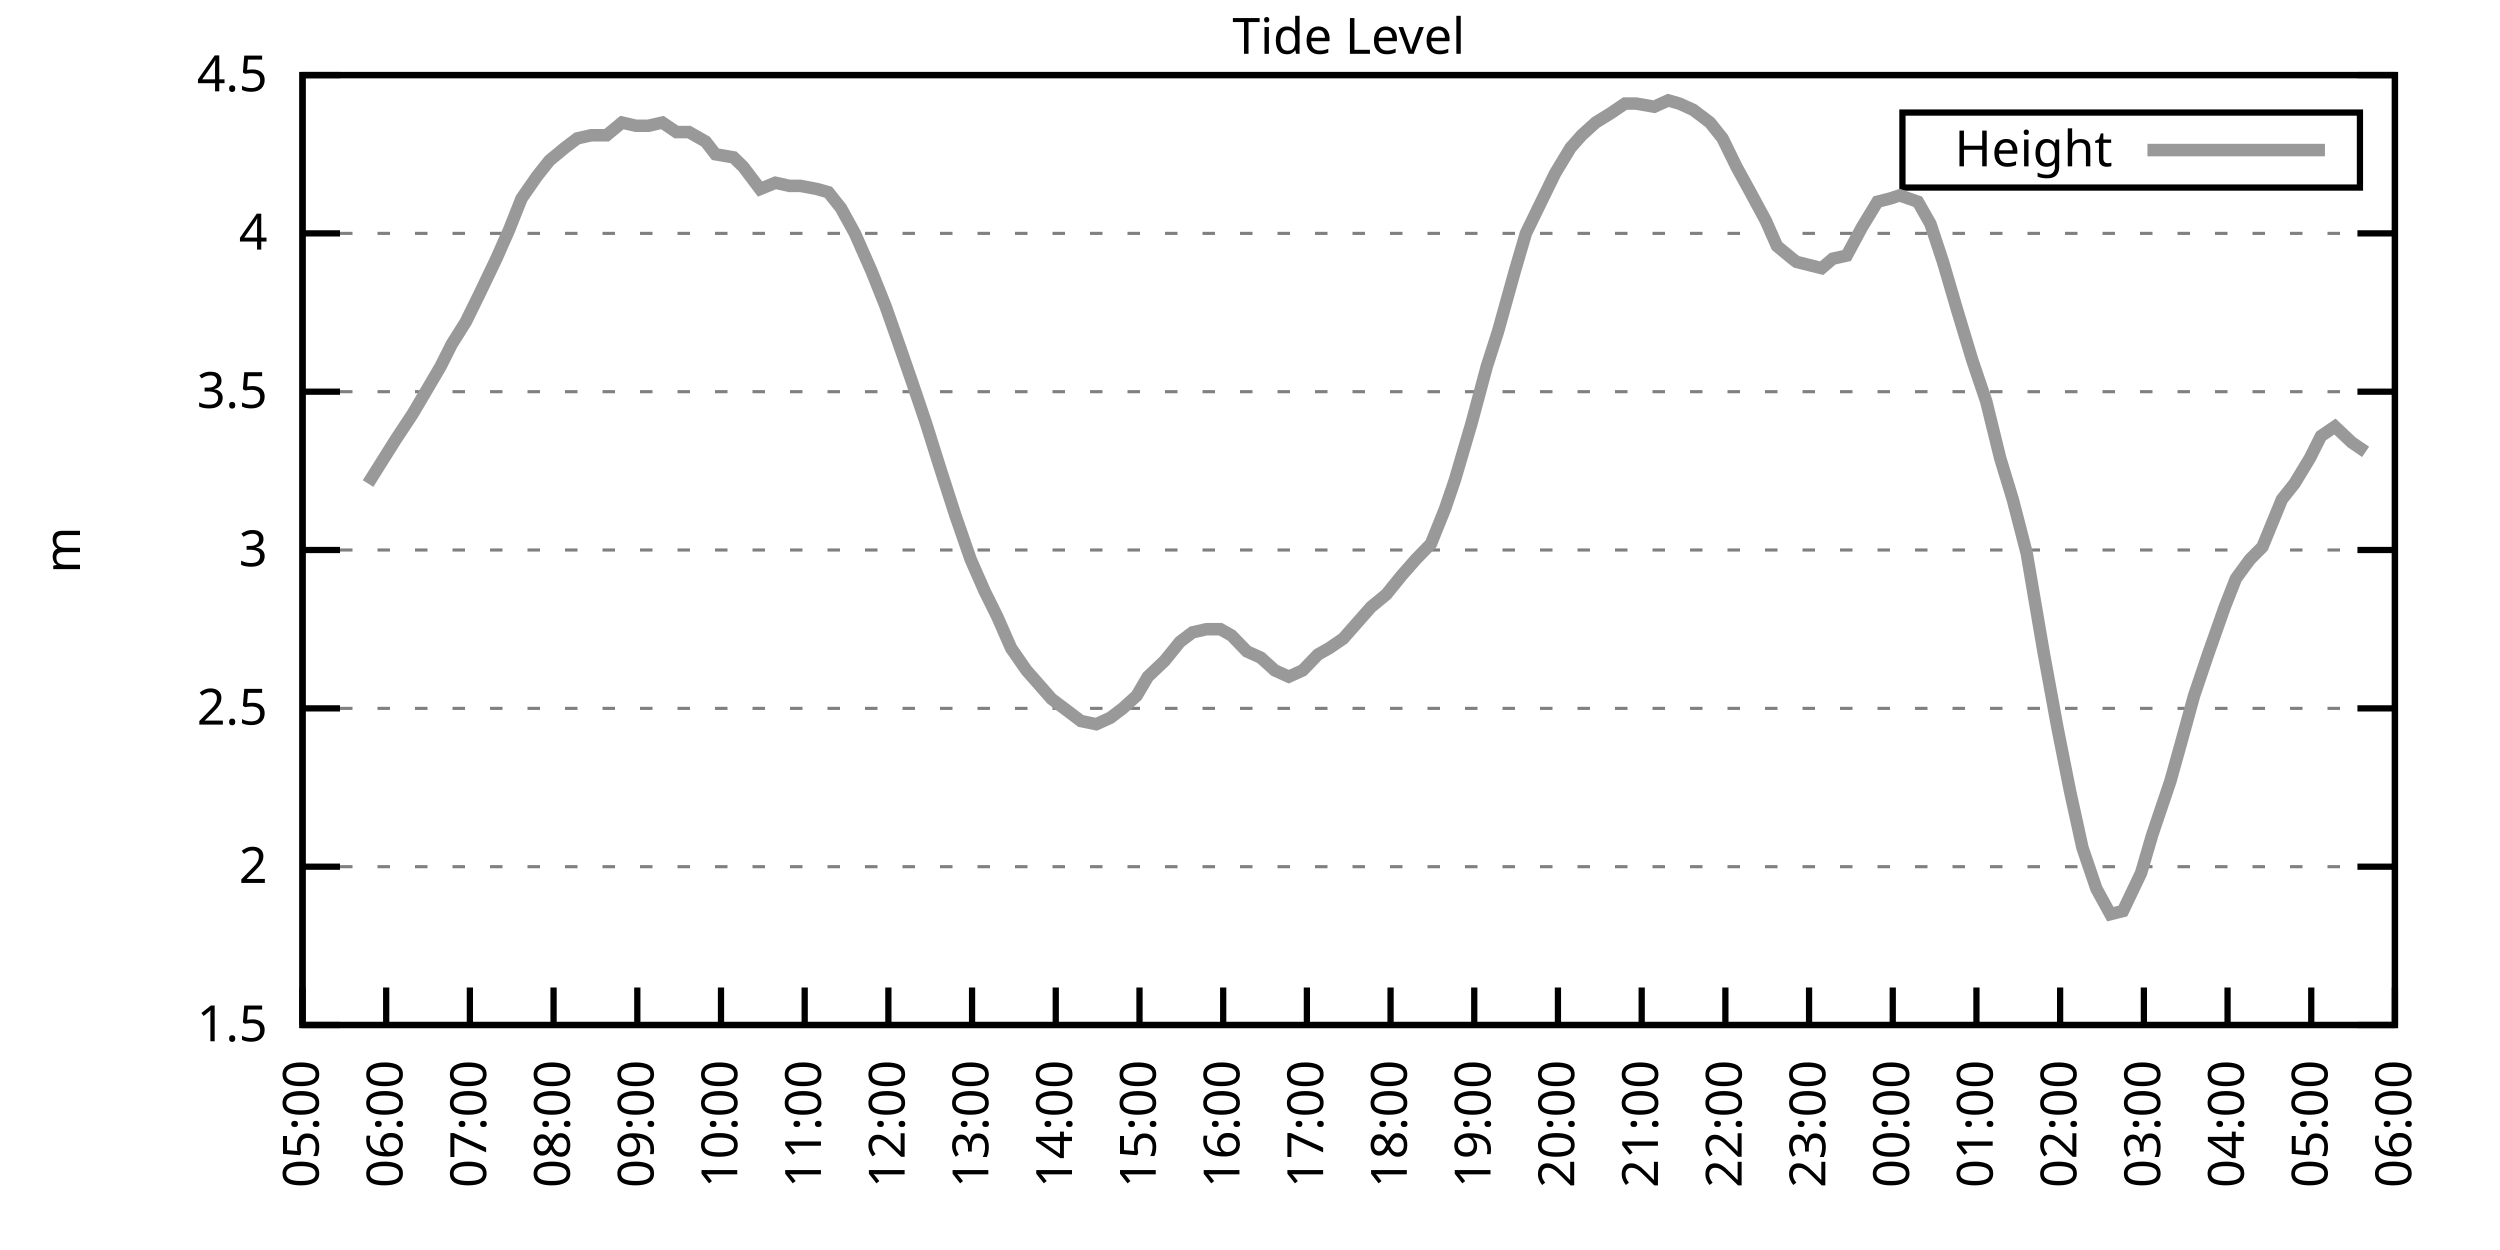
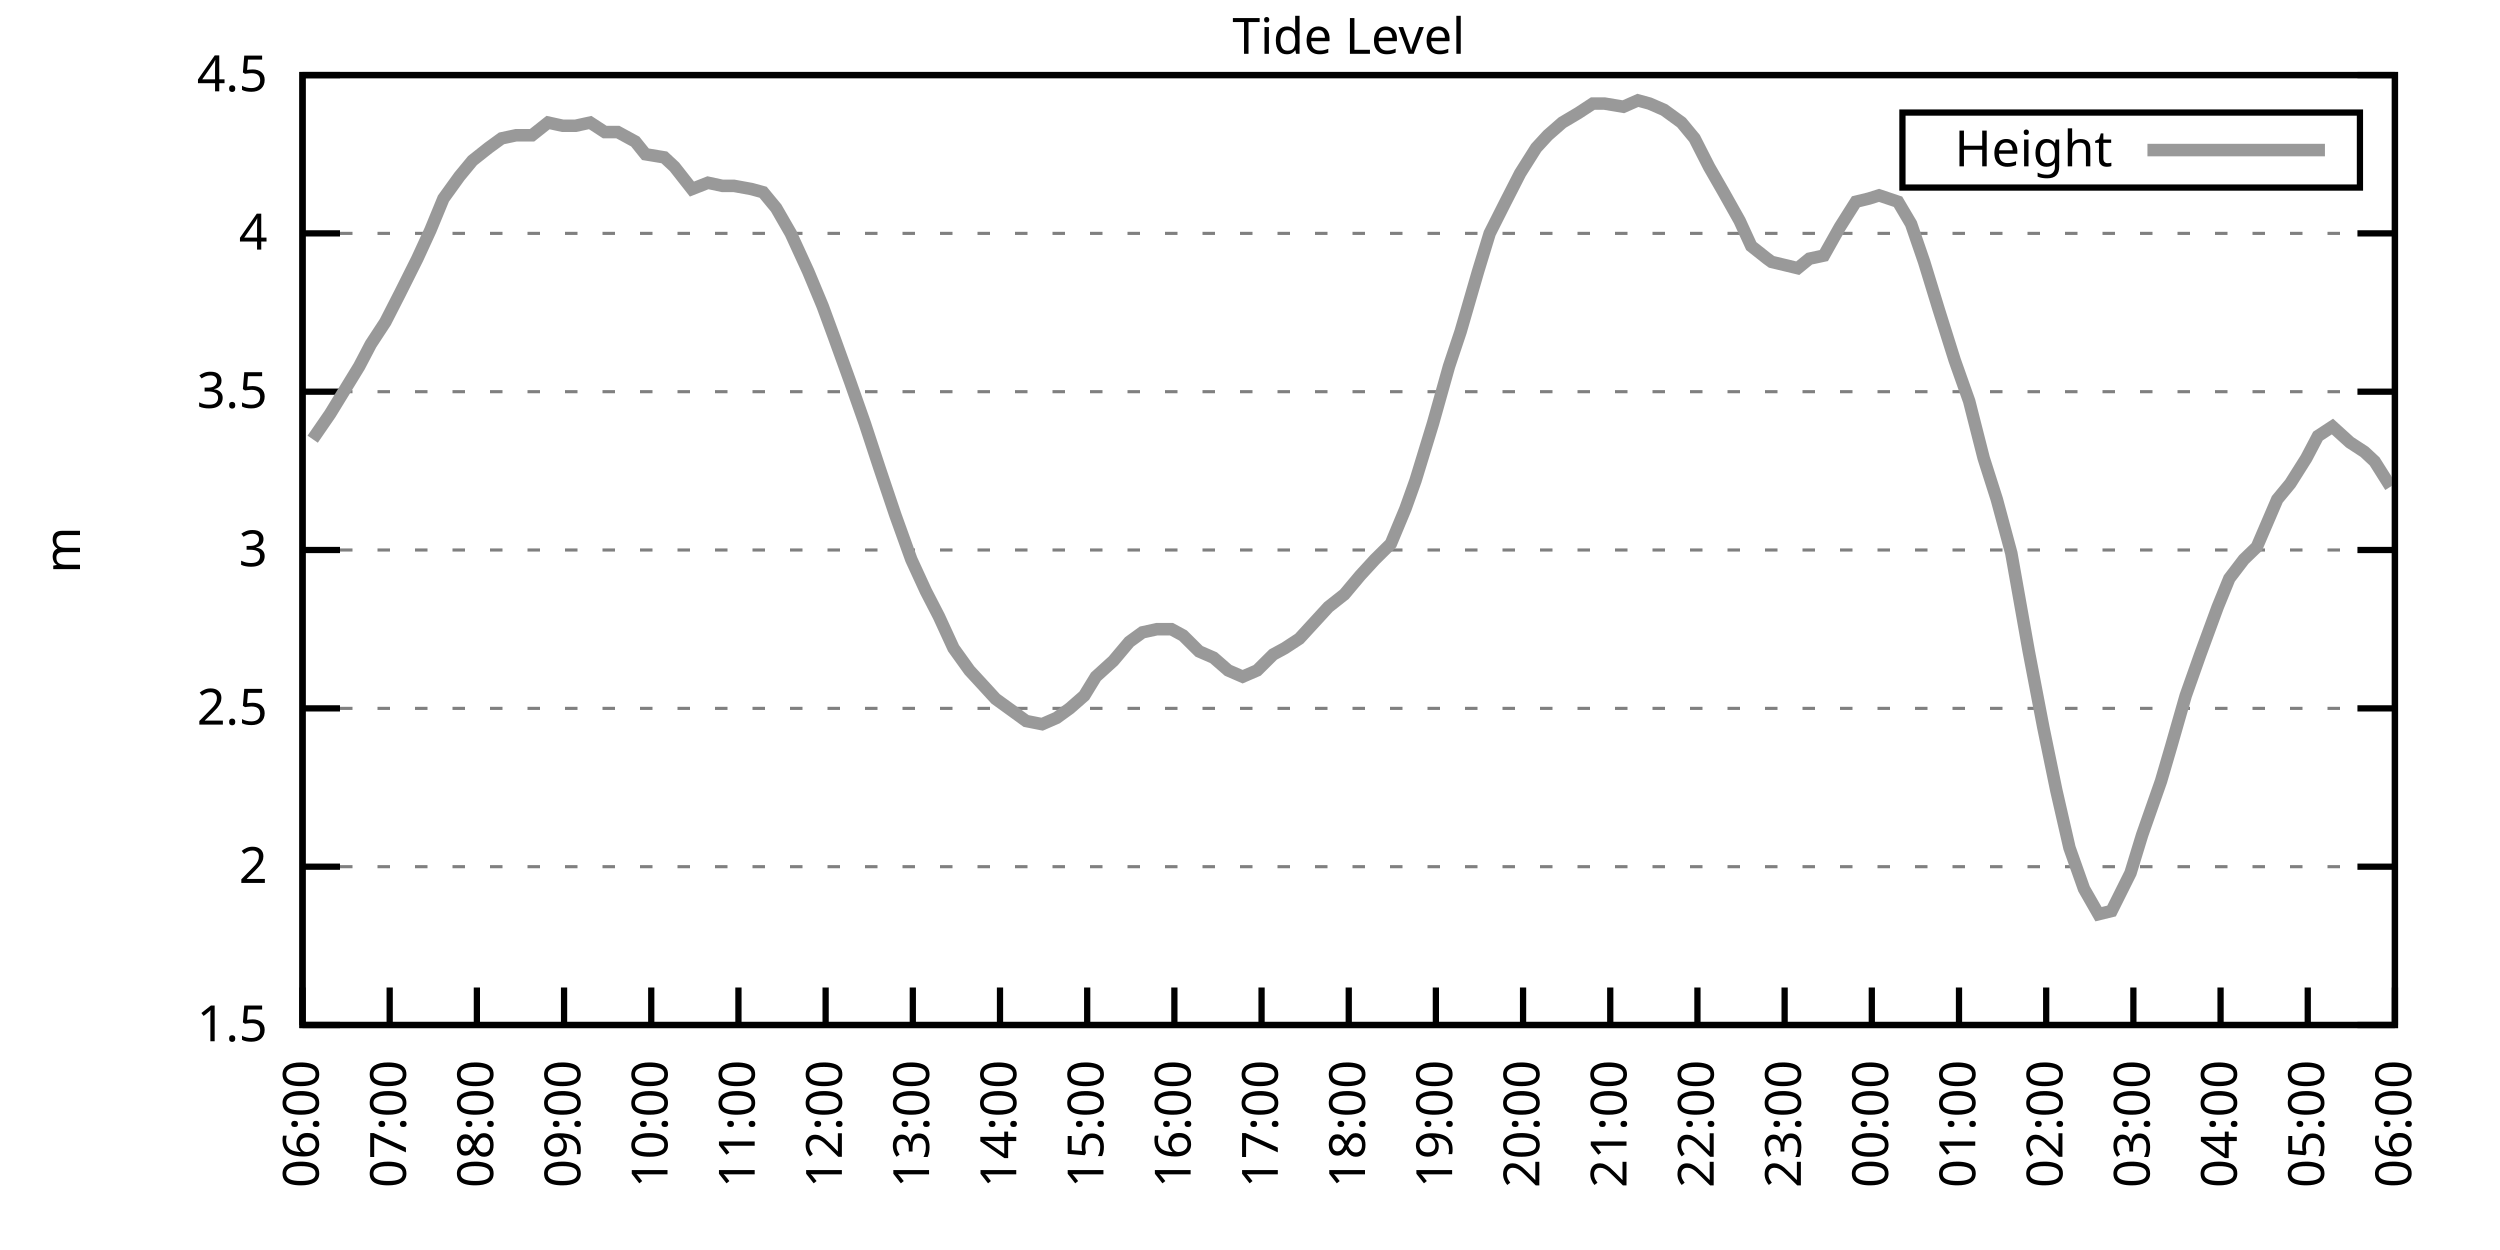
<svg xmlns="http://www.w3.org/2000/svg" xmlns:xlink="http://www.w3.org/1999/xlink" width="400" height="200" viewBox="0 0 400 200">
  <g id="gnuplot_canvas">
    <rect x="0" y="0" width="400" height="200" fill="none" />
    <defs>
      <circle id="gpDot" r="0.5" stroke-width="0.5" stroke="currentColor" />
      <path id="gpPt0" stroke-width="0.333" stroke="currentColor" d="M-1,0 h2 M0,-1 v2" />
      <path id="gpPt1" stroke-width="0.333" stroke="currentColor" d="M-1,-1 L1,1 M1,-1 L-1,1" />
      <path id="gpPt2" stroke-width="0.333" stroke="currentColor" d="M-1,0 L1,0 M0,-1 L0,1 M-1,-1 L1,1 M-1,1 L1,-1" />
      <rect id="gpPt3" stroke-width="0.333" stroke="currentColor" x="-1" y="-1" width="2" height="2" />
      <rect id="gpPt4" stroke-width="0.333" stroke="currentColor" fill="currentColor" x="-1" y="-1" width="2" height="2" />
      <circle id="gpPt5" stroke-width="0.333" stroke="currentColor" cx="0" cy="0" r="1" />
      <use xlink:href="#gpPt5" id="gpPt6" fill="currentColor" stroke="none" />
      <path id="gpPt7" stroke-width="0.333" stroke="currentColor" d="M0,-1.33 L-1.33,0.67 L1.33,0.67 z" />
      <use xlink:href="#gpPt7" id="gpPt8" fill="currentColor" stroke="none" />
      <use xlink:href="#gpPt7" id="gpPt9" stroke="currentColor" transform="rotate(180)" />
      <use xlink:href="#gpPt9" id="gpPt10" fill="currentColor" stroke="none" />
      <use xlink:href="#gpPt3" id="gpPt11" stroke="currentColor" transform="rotate(45)" />
      <use xlink:href="#gpPt11" id="gpPt12" fill="currentColor" stroke="none" />
      <path id="gpPt13" stroke-width="0.333" stroke="currentColor" d="M0,1.330 L1.265,0.411 L0.782,-1.067 L-0.782,-1.076 L-1.265,0.411 z" />
      <use xlink:href="#gpPt13" id="gpPt14" fill="currentColor" stroke="none" />
      <filter id="textbox" filterUnits="objectBoundingBox" x="0" y="0" height="1" width="1">
        <feFlood flood-color="white" flood-opacity="1" result="bgnd" />
        <feComposite in="SourceGraphic" in2="bgnd" operator="atop" />
      </filter>
      <filter id="greybox" filterUnits="objectBoundingBox" x="0" y="0" height="1" width="1">
        <feFlood flood-color="lightgrey" flood-opacity="1" result="grey" />
        <feComposite in="SourceGraphic" in2="grey" operator="atop" />
      </filter>
    </defs>
    <g fill="none" color="white" stroke="currentColor" stroke-width="1.00" stroke-linecap="butt" stroke-linejoin="miter">
</g>
    <g fill="none" color="black" stroke="currentColor" stroke-width="1.00" stroke-linecap="butt" stroke-linejoin="miter">
      <g stroke="none" shape-rendering="crispEdges">
        <polygon fill="rgb(255, 255, 255)" points="48.40,164.00 383.18,164.00 383.18,12.02 48.40,12.02 " />
      </g>
    </g>
    <g fill="none" color="black" stroke="currentColor" stroke-width="1.00" stroke-linecap="butt" stroke-linejoin="miter">
</g>
    <g fill="none" color="black" stroke="black" stroke-width="0.50" stroke-linecap="butt" stroke-linejoin="miter">
</g>
    <g fill="none" color="gray" stroke="currentColor" stroke-width="0.50" stroke-linecap="butt" stroke-linejoin="miter">
      <path stroke="gray" stroke-dasharray="2,4" class="gridline" d="M48.40,164.00 L383.19,164.00  " />
    </g>
    <g fill="none" color="gray" stroke="gray" stroke-width="1.00" stroke-linecap="butt" stroke-linejoin="miter">
</g>
    <g fill="none" color="black" stroke="currentColor" stroke-width="1.00" stroke-linecap="butt" stroke-linejoin="miter">
      <path stroke="black" d="M48.40,164.00 L54.40,164.00 M383.19,164.00 L377.19,164.00  " />
      <g transform="translate(42.80,166.60)" stroke="none" fill="black" font-family="Sans" font-size="8.00" text-anchor="end">
        <text>
          <tspan font-family="Sans"> 1.5</tspan>
        </text>
      </g>
    </g>
    <g fill="none" color="black" stroke="currentColor" stroke-width="1.00" stroke-linecap="butt" stroke-linejoin="miter">
</g>
    <g fill="none" color="black" stroke="black" stroke-width="0.50" stroke-linecap="butt" stroke-linejoin="miter">
</g>
    <g fill="none" color="gray" stroke="currentColor" stroke-width="0.50" stroke-linecap="butt" stroke-linejoin="miter">
      <path stroke="gray" stroke-dasharray="2,4" class="gridline" d="M48.40,138.67 L383.19,138.67  " />
    </g>
    <g fill="none" color="gray" stroke="gray" stroke-width="1.00" stroke-linecap="butt" stroke-linejoin="miter">
</g>
    <g fill="none" color="black" stroke="currentColor" stroke-width="1.00" stroke-linecap="butt" stroke-linejoin="miter">
      <path stroke="black" d="M48.40,138.67 L54.40,138.67 M383.19,138.67 L377.19,138.67  " />
      <g transform="translate(42.80,141.27)" stroke="none" fill="black" font-family="Sans" font-size="8.00" text-anchor="end">
        <text>
          <tspan font-family="Sans"> 2</tspan>
        </text>
      </g>
    </g>
    <g fill="none" color="black" stroke="currentColor" stroke-width="1.00" stroke-linecap="butt" stroke-linejoin="miter">
</g>
    <g fill="none" color="black" stroke="black" stroke-width="0.50" stroke-linecap="butt" stroke-linejoin="miter">
</g>
    <g fill="none" color="gray" stroke="currentColor" stroke-width="0.50" stroke-linecap="butt" stroke-linejoin="miter">
      <path stroke="gray" stroke-dasharray="2,4" class="gridline" d="M48.40,113.34 L383.19,113.34  " />
    </g>
    <g fill="none" color="gray" stroke="gray" stroke-width="1.00" stroke-linecap="butt" stroke-linejoin="miter">
</g>
    <g fill="none" color="black" stroke="currentColor" stroke-width="1.00" stroke-linecap="butt" stroke-linejoin="miter">
      <path stroke="black" d="M48.40,113.34 L54.40,113.34 M383.19,113.34 L377.19,113.34  " />
      <g transform="translate(42.80,115.94)" stroke="none" fill="black" font-family="Sans" font-size="8.00" text-anchor="end">
        <text>
          <tspan font-family="Sans"> 2.5</tspan>
        </text>
      </g>
    </g>
    <g fill="none" color="black" stroke="currentColor" stroke-width="1.00" stroke-linecap="butt" stroke-linejoin="miter">
</g>
    <g fill="none" color="black" stroke="black" stroke-width="0.50" stroke-linecap="butt" stroke-linejoin="miter">
</g>
    <g fill="none" color="gray" stroke="currentColor" stroke-width="0.50" stroke-linecap="butt" stroke-linejoin="miter">
      <path stroke="gray" stroke-dasharray="2,4" class="gridline" d="M48.40,88.00 L383.19,88.00  " />
    </g>
    <g fill="none" color="gray" stroke="gray" stroke-width="1.00" stroke-linecap="butt" stroke-linejoin="miter">
</g>
    <g fill="none" color="black" stroke="currentColor" stroke-width="1.00" stroke-linecap="butt" stroke-linejoin="miter">
      <path stroke="black" d="M48.40,88.00 L54.40,88.00 M383.19,88.00 L377.19,88.00  " />
      <g transform="translate(42.80,90.60)" stroke="none" fill="black" font-family="Sans" font-size="8.00" text-anchor="end">
        <text>
          <tspan font-family="Sans"> 3</tspan>
        </text>
      </g>
    </g>
    <g fill="none" color="black" stroke="currentColor" stroke-width="1.00" stroke-linecap="butt" stroke-linejoin="miter">
</g>
    <g fill="none" color="black" stroke="black" stroke-width="0.50" stroke-linecap="butt" stroke-linejoin="miter">
</g>
    <g fill="none" color="gray" stroke="currentColor" stroke-width="0.50" stroke-linecap="butt" stroke-linejoin="miter">
      <path stroke="gray" stroke-dasharray="2,4" class="gridline" d="M48.40,62.67 L383.19,62.67  " />
    </g>
    <g fill="none" color="gray" stroke="gray" stroke-width="1.00" stroke-linecap="butt" stroke-linejoin="miter">
</g>
    <g fill="none" color="black" stroke="currentColor" stroke-width="1.00" stroke-linecap="butt" stroke-linejoin="miter">
      <path stroke="black" d="M48.40,62.67 L54.40,62.67 M383.19,62.67 L377.19,62.67  " />
      <g transform="translate(42.80,65.27)" stroke="none" fill="black" font-family="Sans" font-size="8.00" text-anchor="end">
        <text>
          <tspan font-family="Sans"> 3.5</tspan>
        </text>
      </g>
    </g>
    <g fill="none" color="black" stroke="currentColor" stroke-width="1.00" stroke-linecap="butt" stroke-linejoin="miter">
</g>
    <g fill="none" color="black" stroke="black" stroke-width="0.50" stroke-linecap="butt" stroke-linejoin="miter">
</g>
    <g fill="none" color="gray" stroke="currentColor" stroke-width="0.50" stroke-linecap="butt" stroke-linejoin="miter">
      <path stroke="gray" stroke-dasharray="2,4" class="gridline" d="M48.40,37.34 L383.19,37.34  " />
    </g>
    <g fill="none" color="gray" stroke="gray" stroke-width="1.00" stroke-linecap="butt" stroke-linejoin="miter">
</g>
    <g fill="none" color="black" stroke="currentColor" stroke-width="1.00" stroke-linecap="butt" stroke-linejoin="miter">
      <path stroke="black" d="M48.40,37.34 L54.40,37.34 M383.19,37.34 L377.19,37.34  " />
      <g transform="translate(42.80,39.94)" stroke="none" fill="black" font-family="Sans" font-size="8.00" text-anchor="end">
        <text>
          <tspan font-family="Sans"> 4</tspan>
        </text>
      </g>
    </g>
    <g fill="none" color="black" stroke="currentColor" stroke-width="1.00" stroke-linecap="butt" stroke-linejoin="miter">
</g>
    <g fill="none" color="black" stroke="black" stroke-width="0.50" stroke-linecap="butt" stroke-linejoin="miter">
</g>
    <g fill="none" color="gray" stroke="currentColor" stroke-width="0.50" stroke-linecap="butt" stroke-linejoin="miter">
      <path stroke="gray" stroke-dasharray="2,4" class="gridline" d="M48.40,12.01 L383.19,12.01  " />
    </g>
    <g fill="none" color="gray" stroke="gray" stroke-width="1.00" stroke-linecap="butt" stroke-linejoin="miter">
</g>
    <g fill="none" color="black" stroke="currentColor" stroke-width="1.00" stroke-linecap="butt" stroke-linejoin="miter">
      <path stroke="black" d="M48.40,12.01 L54.40,12.01 M383.19,12.01 L377.19,12.01  " />
      <g transform="translate(42.80,14.61)" stroke="none" fill="black" font-family="Sans" font-size="8.00" text-anchor="end">
        <text>
          <tspan font-family="Sans"> 4.5</tspan>
        </text>
      </g>
    </g>
    <g fill="none" color="black" stroke="currentColor" stroke-width="1.00" stroke-linecap="butt" stroke-linejoin="miter">
      <path stroke="black" d="M48.40,164.00 L48.40,158.00  " />
      <g transform="translate(51.00,169.60) rotate(270.00)" stroke="none" fill="black" font-family="Sans" font-size="8.00" text-anchor="end">
        <text>
-           <tspan font-family="Sans">05:00</tspan>
-         </text>
-       </g>
-     </g>
-     <g fill="none" color="black" stroke="currentColor" stroke-width="1.00" stroke-linecap="butt" stroke-linejoin="miter">
-       <path stroke="black" d="M61.79,164.00 L61.79,158.00  " />
-       <g transform="translate(64.39,169.60) rotate(270.00)" stroke="none" fill="black" font-family="Sans" font-size="8.00" text-anchor="end">
-         <text>
          <tspan font-family="Sans">06:00</tspan>
        </text>
      </g>
    </g>
    <g fill="none" color="black" stroke="currentColor" stroke-width="1.00" stroke-linecap="butt" stroke-linejoin="miter">
-       <path stroke="black" d="M75.18,164.00 L75.18,158.00  " />
-       <g transform="translate(77.78,169.60) rotate(270.00)" stroke="none" fill="black" font-family="Sans" font-size="8.00" text-anchor="end">
+       <path stroke="black" d="M62.35,164.00 L62.35,158.00  " />
+       <g transform="translate(64.95,169.60) rotate(270.00)" stroke="none" fill="black" font-family="Sans" font-size="8.00" text-anchor="end">
        <text>
          <tspan font-family="Sans">07:00</tspan>
        </text>
      </g>
    </g>
    <g fill="none" color="black" stroke="currentColor" stroke-width="1.00" stroke-linecap="butt" stroke-linejoin="miter">
-       <path stroke="black" d="M88.57,164.00 L88.57,158.00  " />
-       <g transform="translate(91.17,169.60) rotate(270.00)" stroke="none" fill="black" font-family="Sans" font-size="8.00" text-anchor="end">
+       <path stroke="black" d="M76.30,164.00 L76.30,158.00  " />
+       <g transform="translate(78.90,169.60) rotate(270.00)" stroke="none" fill="black" font-family="Sans" font-size="8.00" text-anchor="end">
        <text>
          <tspan font-family="Sans">08:00</tspan>
        </text>
      </g>
    </g>
    <g fill="none" color="black" stroke="currentColor" stroke-width="1.00" stroke-linecap="butt" stroke-linejoin="miter">
-       <path stroke="black" d="M101.97,164.00 L101.97,158.00  " />
-       <g transform="translate(104.57,169.60) rotate(270.00)" stroke="none" fill="black" font-family="Sans" font-size="8.00" text-anchor="end">
+       <path stroke="black" d="M90.25,164.00 L90.25,158.00  " />
+       <g transform="translate(92.85,169.60) rotate(270.00)" stroke="none" fill="black" font-family="Sans" font-size="8.00" text-anchor="end">
        <text>
          <tspan font-family="Sans">09:00</tspan>
        </text>
      </g>
    </g>
    <g fill="none" color="black" stroke="currentColor" stroke-width="1.00" stroke-linecap="butt" stroke-linejoin="miter">
-       <path stroke="black" d="M115.36,164.00 L115.36,158.00  " />
-       <g transform="translate(117.96,169.60) rotate(270.00)" stroke="none" fill="black" font-family="Sans" font-size="8.00" text-anchor="end">
+       <path stroke="black" d="M104.20,164.00 L104.20,158.00  " />
+       <g transform="translate(106.80,169.60) rotate(270.00)" stroke="none" fill="black" font-family="Sans" font-size="8.00" text-anchor="end">
        <text>
          <tspan font-family="Sans">10:00</tspan>
        </text>
      </g>
    </g>
    <g fill="none" color="black" stroke="currentColor" stroke-width="1.00" stroke-linecap="butt" stroke-linejoin="miter">
-       <path stroke="black" d="M128.75,164.00 L128.75,158.00  " />
-       <g transform="translate(131.35,169.60) rotate(270.00)" stroke="none" fill="black" font-family="Sans" font-size="8.00" text-anchor="end">
+       <path stroke="black" d="M118.15,164.00 L118.15,158.00  " />
+       <g transform="translate(120.75,169.60) rotate(270.00)" stroke="none" fill="black" font-family="Sans" font-size="8.00" text-anchor="end">
        <text>
          <tspan font-family="Sans">11:00</tspan>
        </text>
      </g>
    </g>
    <g fill="none" color="black" stroke="currentColor" stroke-width="1.00" stroke-linecap="butt" stroke-linejoin="miter">
-       <path stroke="black" d="M142.14,164.00 L142.14,158.00  " />
-       <g transform="translate(144.74,169.60) rotate(270.00)" stroke="none" fill="black" font-family="Sans" font-size="8.00" text-anchor="end">
+       <path stroke="black" d="M132.10,164.00 L132.10,158.00  " />
+       <g transform="translate(134.70,169.60) rotate(270.00)" stroke="none" fill="black" font-family="Sans" font-size="8.00" text-anchor="end">
        <text>
          <tspan font-family="Sans">12:00</tspan>
        </text>
      </g>
    </g>
    <g fill="none" color="black" stroke="currentColor" stroke-width="1.00" stroke-linecap="butt" stroke-linejoin="miter">
-       <path stroke="black" d="M155.53,164.00 L155.53,158.00  " />
-       <g transform="translate(158.13,169.60) rotate(270.00)" stroke="none" fill="black" font-family="Sans" font-size="8.00" text-anchor="end">
+       <path stroke="black" d="M146.05,164.00 L146.05,158.00  " />
+       <g transform="translate(148.65,169.60) rotate(270.00)" stroke="none" fill="black" font-family="Sans" font-size="8.00" text-anchor="end">
        <text>
          <tspan font-family="Sans">13:00</tspan>
        </text>
      </g>
    </g>
    <g fill="none" color="black" stroke="currentColor" stroke-width="1.00" stroke-linecap="butt" stroke-linejoin="miter">
-       <path stroke="black" d="M168.92,164.00 L168.92,158.00  " />
-       <g transform="translate(171.52,169.60) rotate(270.00)" stroke="none" fill="black" font-family="Sans" font-size="8.00" text-anchor="end">
+       <path stroke="black" d="M160.00,164.00 L160.00,158.00  " />
+       <g transform="translate(162.60,169.60) rotate(270.00)" stroke="none" fill="black" font-family="Sans" font-size="8.00" text-anchor="end">
        <text>
          <tspan font-family="Sans">14:00</tspan>
        </text>
      </g>
    </g>
    <g fill="none" color="black" stroke="currentColor" stroke-width="1.00" stroke-linecap="butt" stroke-linejoin="miter">
-       <path stroke="black" d="M182.32,164.00 L182.32,158.00  " />
-       <g transform="translate(184.92,169.60) rotate(270.00)" stroke="none" fill="black" font-family="Sans" font-size="8.00" text-anchor="end">
+       <path stroke="black" d="M173.95,164.00 L173.95,158.00  " />
+       <g transform="translate(176.55,169.60) rotate(270.00)" stroke="none" fill="black" font-family="Sans" font-size="8.00" text-anchor="end">
        <text>
          <tspan font-family="Sans">15:00</tspan>
        </text>
      </g>
    </g>
    <g fill="none" color="black" stroke="currentColor" stroke-width="1.00" stroke-linecap="butt" stroke-linejoin="miter">
-       <path stroke="black" d="M195.71,164.00 L195.71,158.00  " />
-       <g transform="translate(198.31,169.60) rotate(270.00)" stroke="none" fill="black" font-family="Sans" font-size="8.00" text-anchor="end">
+       <path stroke="black" d="M187.90,164.00 L187.90,158.00  " />
+       <g transform="translate(190.50,169.60) rotate(270.00)" stroke="none" fill="black" font-family="Sans" font-size="8.00" text-anchor="end">
        <text>
          <tspan font-family="Sans">16:00</tspan>
        </text>
      </g>
    </g>
    <g fill="none" color="black" stroke="currentColor" stroke-width="1.00" stroke-linecap="butt" stroke-linejoin="miter">
-       <path stroke="black" d="M209.10,164.00 L209.10,158.00  " />
-       <g transform="translate(211.70,169.60) rotate(270.00)" stroke="none" fill="black" font-family="Sans" font-size="8.00" text-anchor="end">
+       <path stroke="black" d="M201.85,164.00 L201.85,158.00  " />
+       <g transform="translate(204.45,169.60) rotate(270.00)" stroke="none" fill="black" font-family="Sans" font-size="8.00" text-anchor="end">
        <text>
          <tspan font-family="Sans">17:00</tspan>
        </text>
      </g>
    </g>
    <g fill="none" color="black" stroke="currentColor" stroke-width="1.00" stroke-linecap="butt" stroke-linejoin="miter">
-       <path stroke="black" d="M222.49,164.00 L222.49,158.00  " />
-       <g transform="translate(225.09,169.60) rotate(270.00)" stroke="none" fill="black" font-family="Sans" font-size="8.00" text-anchor="end">
+       <path stroke="black" d="M215.80,164.00 L215.80,158.00  " />
+       <g transform="translate(218.40,169.60) rotate(270.00)" stroke="none" fill="black" font-family="Sans" font-size="8.00" text-anchor="end">
        <text>
          <tspan font-family="Sans">18:00</tspan>
        </text>
      </g>
    </g>
    <g fill="none" color="black" stroke="currentColor" stroke-width="1.00" stroke-linecap="butt" stroke-linejoin="miter">
-       <path stroke="black" d="M235.88,164.00 L235.88,158.00  " />
-       <g transform="translate(238.48,169.60) rotate(270.00)" stroke="none" fill="black" font-family="Sans" font-size="8.00" text-anchor="end">
+       <path stroke="black" d="M229.74,164.00 L229.74,158.00  " />
+       <g transform="translate(232.34,169.60) rotate(270.00)" stroke="none" fill="black" font-family="Sans" font-size="8.00" text-anchor="end">
        <text>
          <tspan font-family="Sans">19:00</tspan>
        </text>
      </g>
    </g>
    <g fill="none" color="black" stroke="currentColor" stroke-width="1.00" stroke-linecap="butt" stroke-linejoin="miter">
-       <path stroke="black" d="M249.27,164.00 L249.27,158.00  " />
-       <g transform="translate(251.87,169.60) rotate(270.00)" stroke="none" fill="black" font-family="Sans" font-size="8.00" text-anchor="end">
+       <path stroke="black" d="M243.69,164.00 L243.69,158.00  " />
+       <g transform="translate(246.29,169.60) rotate(270.00)" stroke="none" fill="black" font-family="Sans" font-size="8.00" text-anchor="end">
        <text>
          <tspan font-family="Sans">20:00</tspan>
        </text>
      </g>
    </g>
    <g fill="none" color="black" stroke="currentColor" stroke-width="1.00" stroke-linecap="butt" stroke-linejoin="miter">
-       <path stroke="black" d="M262.67,164.00 L262.67,158.00  " />
-       <g transform="translate(265.27,169.60) rotate(270.00)" stroke="none" fill="black" font-family="Sans" font-size="8.00" text-anchor="end">
+       <path stroke="black" d="M257.64,164.00 L257.64,158.00  " />
+       <g transform="translate(260.24,169.60) rotate(270.00)" stroke="none" fill="black" font-family="Sans" font-size="8.00" text-anchor="end">
        <text>
          <tspan font-family="Sans">21:00</tspan>
        </text>
      </g>
    </g>
    <g fill="none" color="black" stroke="currentColor" stroke-width="1.00" stroke-linecap="butt" stroke-linejoin="miter">
-       <path stroke="black" d="M276.06,164.00 L276.06,158.00  " />
-       <g transform="translate(278.66,169.60) rotate(270.00)" stroke="none" fill="black" font-family="Sans" font-size="8.00" text-anchor="end">
+       <path stroke="black" d="M271.59,164.00 L271.59,158.00  " />
+       <g transform="translate(274.19,169.60) rotate(270.00)" stroke="none" fill="black" font-family="Sans" font-size="8.00" text-anchor="end">
        <text>
          <tspan font-family="Sans">22:00</tspan>
        </text>
      </g>
    </g>
    <g fill="none" color="black" stroke="currentColor" stroke-width="1.00" stroke-linecap="butt" stroke-linejoin="miter">
-       <path stroke="black" d="M289.45,164.00 L289.45,158.00  " />
-       <g transform="translate(292.05,169.60) rotate(270.00)" stroke="none" fill="black" font-family="Sans" font-size="8.00" text-anchor="end">
+       <path stroke="black" d="M285.54,164.00 L285.54,158.00  " />
+       <g transform="translate(288.14,169.60) rotate(270.00)" stroke="none" fill="black" font-family="Sans" font-size="8.00" text-anchor="end">
        <text>
          <tspan font-family="Sans">23:00</tspan>
        </text>
      </g>
    </g>
    <g fill="none" color="black" stroke="currentColor" stroke-width="1.00" stroke-linecap="butt" stroke-linejoin="miter">
-       <path stroke="black" d="M302.84,164.00 L302.84,158.00  " />
-       <g transform="translate(305.44,169.60) rotate(270.00)" stroke="none" fill="black" font-family="Sans" font-size="8.00" text-anchor="end">
+       <path stroke="black" d="M299.49,164.00 L299.49,158.00  " />
+       <g transform="translate(302.09,169.60) rotate(270.00)" stroke="none" fill="black" font-family="Sans" font-size="8.00" text-anchor="end">
        <text>
          <tspan font-family="Sans">00:00</tspan>
        </text>
      </g>
    </g>
    <g fill="none" color="black" stroke="currentColor" stroke-width="1.00" stroke-linecap="butt" stroke-linejoin="miter">
-       <path stroke="black" d="M316.23,164.00 L316.23,158.00  " />
-       <g transform="translate(318.83,169.60) rotate(270.00)" stroke="none" fill="black" font-family="Sans" font-size="8.00" text-anchor="end">
+       <path stroke="black" d="M313.44,164.00 L313.44,158.00  " />
+       <g transform="translate(316.04,169.60) rotate(270.00)" stroke="none" fill="black" font-family="Sans" font-size="8.00" text-anchor="end">
        <text>
          <tspan font-family="Sans">01:00</tspan>
        </text>
      </g>
    </g>
    <g fill="none" color="black" stroke="currentColor" stroke-width="1.00" stroke-linecap="butt" stroke-linejoin="miter">
-       <path stroke="black" d="M329.62,164.00 L329.62,158.00  " />
-       <g transform="translate(332.22,169.60) rotate(270.00)" stroke="none" fill="black" font-family="Sans" font-size="8.00" text-anchor="end">
+       <path stroke="black" d="M327.39,164.00 L327.39,158.00  " />
+       <g transform="translate(329.99,169.60) rotate(270.00)" stroke="none" fill="black" font-family="Sans" font-size="8.00" text-anchor="end">
        <text>
          <tspan font-family="Sans">02:00</tspan>
        </text>
      </g>
    </g>
    <g fill="none" color="black" stroke="currentColor" stroke-width="1.00" stroke-linecap="butt" stroke-linejoin="miter">
-       <path stroke="black" d="M343.02,164.00 L343.02,158.00  " />
-       <g transform="translate(345.62,169.60) rotate(270.00)" stroke="none" fill="black" font-family="Sans" font-size="8.00" text-anchor="end">
+       <path stroke="black" d="M341.34,164.00 L341.34,158.00  " />
+       <g transform="translate(343.94,169.60) rotate(270.00)" stroke="none" fill="black" font-family="Sans" font-size="8.00" text-anchor="end">
        <text>
          <tspan font-family="Sans">03:00</tspan>
        </text>
      </g>
    </g>
    <g fill="none" color="black" stroke="currentColor" stroke-width="1.00" stroke-linecap="butt" stroke-linejoin="miter">
-       <path stroke="black" d="M356.41,164.00 L356.41,158.00  " />
-       <g transform="translate(359.01,169.60) rotate(270.00)" stroke="none" fill="black" font-family="Sans" font-size="8.00" text-anchor="end">
+       <path stroke="black" d="M355.29,164.00 L355.29,158.00  " />
+       <g transform="translate(357.89,169.60) rotate(270.00)" stroke="none" fill="black" font-family="Sans" font-size="8.00" text-anchor="end">
        <text>
          <tspan font-family="Sans">04:00</tspan>
        </text>
      </g>
    </g>
    <g fill="none" color="black" stroke="currentColor" stroke-width="1.00" stroke-linecap="butt" stroke-linejoin="miter">
-       <path stroke="black" d="M369.80,164.00 L369.80,158.00  " />
-       <g transform="translate(372.40,169.60) rotate(270.00)" stroke="none" fill="black" font-family="Sans" font-size="8.00" text-anchor="end">
+       <path stroke="black" d="M369.24,164.00 L369.24,158.00  " />
+       <g transform="translate(371.84,169.60) rotate(270.00)" stroke="none" fill="black" font-family="Sans" font-size="8.00" text-anchor="end">
        <text>
          <tspan font-family="Sans">05:00</tspan>
        </text>
      </g>
    </g>
    <g fill="none" color="black" stroke="currentColor" stroke-width="1.00" stroke-linecap="butt" stroke-linejoin="miter">
      <path stroke="black" d="M383.19,164.00 L383.19,158.00  " />
      <g transform="translate(385.79,169.60) rotate(270.00)" stroke="none" fill="black" font-family="Sans" font-size="8.00" text-anchor="end">
        <text>
          <tspan font-family="Sans">06:00</tspan>
        </text>
      </g>
    </g>
    <g fill="none" color="black" stroke="currentColor" stroke-width="1.00" stroke-linecap="butt" stroke-linejoin="miter">
</g>
    <g fill="none" color="black" stroke="currentColor" stroke-width="1.00" stroke-linecap="butt" stroke-linejoin="miter">
      <path stroke="black" d="M48.40,12.01 L48.40,164.00 L383.19,164.00 L383.19,12.01 L48.40,12.01 Z  " />
    </g>
    <g fill="none" color="black" stroke="currentColor" stroke-width="1.00" stroke-linecap="butt" stroke-linejoin="miter">
</g>
    <g fill="none" color="black" stroke="currentColor" stroke-width="1.00" stroke-linecap="butt" stroke-linejoin="miter">
      <path stroke="black" d="M304.39,30.01 L304.39,18.01 L377.59,18.01 L377.59,30.01 L304.39,30.01 Z  " />
    </g>
    <g id="Tide_level_plot_1">
      <g fill="none" color="white" stroke="black" stroke-width="2.00" stroke-linecap="butt" stroke-linejoin="miter">
</g>
      <g fill="none" color="black" stroke="currentColor" stroke-width="2.00" stroke-linecap="butt" stroke-linejoin="miter">
        <g transform="translate(337.99,26.61)" stroke="none" fill="black" font-family="Sans" font-size="8.00" text-anchor="end">
          <text>
            <tspan font-family="Sans">Height</tspan>
          </text>
        </g>
      </g>
      <g fill="none" color="black" stroke="currentColor" stroke-width="2.00" stroke-linecap="butt" stroke-linejoin="miter">
-         <path stroke="rgb(153, 153, 153)" d="M343.59,24.01 L371.99,24.01 M58.89,77.37 L61.12,73.82 L63.35,70.27 L66.03,66.22 L67.82,63.18 L70.50,58.62   L72.28,55.07 L74.51,51.53 L76.75,46.97 L79.42,41.39 L81.43,36.84 L83.44,31.77 L85.90,28.22 L87.91,25.69   L90.36,23.66 L92.37,22.14 L94.60,21.64 L97.06,21.64 L99.51,19.61 L101.74,20.12 L103.75,20.12 L105.98,19.61   L108.22,21.13 L110.22,21.13 L112.90,22.65 L114.47,24.68 L117.37,25.18 L118.93,26.70 L121.61,30.25 L124.06,29.24   L126.29,29.74 L128.08,29.74 L130.76,30.25 L132.54,30.76 L134.55,33.29 L136.78,37.34 L139.46,43.42 L141.69,48.99   L143.48,54.06 L145.94,61.15 L148.17,67.74 L150.40,74.83 L152.85,82.43 L155.31,89.52 L157.54,94.59 L159.55,98.64   L161.78,103.71 L164.24,107.26 L166.47,109.79 L168.25,111.82 L170.93,113.84 L172.94,115.36 L175.40,115.87 L177.63,114.86   L179.64,113.34 L181.87,111.31 L183.66,108.27 L186.33,105.74 L188.79,102.70 L190.80,101.18 L193.03,100.67 L195.26,100.67   L197.05,101.68 L199.50,104.22 L201.73,105.23 L203.97,107.26 L206.20,108.27 L208.43,107.26 L210.88,104.72 L212.67,103.71   L214.90,102.19 L217.58,99.15 L219.37,97.12 L221.82,95.10 L224.28,92.06 L226.51,89.52 L228.96,86.99 L231.20,81.42   L232.76,76.86 L235.44,67.74 L237.89,58.62 L239.68,53.05 L242.36,43.42 L244.14,37.34 L246.60,32.28 L248.83,27.72   L251.28,23.66 L253.07,21.64 L255.30,19.61 L257.76,18.09 L259.99,16.57 L261.77,16.57 L264.67,17.08 L266.91,16.06   L268.69,16.57 L270.92,17.58 L273.60,19.61 L275.61,22.14 L277.84,26.70 L280.07,30.76 L282.53,35.32 L284.32,39.37   L286.77,41.39 L287.44,41.90 L291.46,42.91 L293.24,41.39 L295.48,40.89 L297.93,36.33 L300.39,32.28 L302.39,31.77   L303.96,31.26 L306.86,32.28 L308.87,35.82 L310.88,41.90 L313.11,49.50 L315.56,57.61 L317.79,64.19 L320.03,73.31   L322.04,79.90 L324.27,88.51 L326.95,104.22 L329.18,116.38 L331.19,126.51 L333.19,135.63 L335.43,142.21 L337.66,146.27   L339.67,145.76 L342.57,139.68 L344.35,133.60 L347.26,124.99 L348.82,119.42 L351.05,111.31 L353.28,104.72 L355.96,97.12   L357.75,92.56 L359.98,89.52 L361.99,87.50 L365.11,79.90 L367.12,77.37 L369.58,73.31 L371.36,69.77 L373.59,68.25   L376.27,70.78 L378.50,72.30  " />
+         <path stroke="rgb(153, 153, 153)" d="M343.59,24.01 L371.99,24.01 M50.03,70.27 L52.82,66.22 L54.68,63.18 L57.47,58.62 L59.33,55.07 L61.65,51.53   L63.98,46.97 L66.77,41.39 L68.86,36.84 L70.95,31.77 L73.51,28.22 L75.60,25.69 L78.16,23.66 L80.25,22.14   L82.58,21.64 L85.13,21.64 L87.69,19.61 L90.02,20.12 L92.11,20.12 L94.43,19.61 L96.76,21.13 L98.85,21.13   L101.64,22.65 L103.27,24.68 L106.29,25.18 L107.92,26.70 L110.71,30.25 L113.27,29.24 L115.59,29.74 L117.45,29.74   L120.24,30.25 L122.10,30.76 L124.19,33.29 L126.52,37.34 L129.31,43.42 L131.63,48.99 L133.49,54.06 L136.05,61.15   L138.37,67.74 L140.70,74.83 L143.26,82.43 L145.81,89.52 L148.14,94.59 L150.23,98.64 L152.56,103.71 L155.11,107.26   L157.44,109.79 L159.30,111.82 L162.09,113.84 L164.18,115.36 L166.74,115.87 L169.06,114.86 L171.16,113.34 L173.48,111.31   L175.34,108.27 L178.13,105.74 L180.69,102.70 L182.78,101.18 L185.11,100.67 L187.43,100.67 L189.29,101.68 L191.85,104.22   L194.17,105.23 L196.50,107.26 L198.82,108.27 L201.15,107.26 L203.71,104.72 L205.57,103.71 L207.89,102.19 L210.68,99.15   L212.54,97.12 L215.10,95.10 L217.65,92.06 L219.98,89.52 L222.54,86.99 L224.86,81.42 L226.49,76.86 L229.28,67.74   L231.84,58.62 L233.70,53.05 L236.49,43.42 L238.35,37.34 L240.90,32.28 L243.23,27.72 L245.79,23.66 L247.65,21.64   L249.97,19.61 L252.53,18.09 L254.85,16.57 L256.71,16.57 L259.74,17.08 L262.06,16.06 L263.92,16.57 L266.25,17.58   L269.04,19.61 L271.13,22.14 L273.45,26.70 L275.78,30.76 L278.34,35.32 L280.20,39.37 L282.75,41.39 L283.45,41.90   L287.64,42.91 L289.50,41.39 L291.82,40.89 L294.38,36.33 L296.94,32.28 L299.03,31.77 L300.65,31.26 L303.68,32.28   L305.77,35.82 L307.86,41.90 L310.19,49.50 L312.74,57.61 L315.07,64.19 L317.39,73.31 L319.49,79.90 L321.81,88.51   L324.60,104.22 L326.93,116.38 L329.02,126.51 L331.11,135.63 L333.44,142.21 L335.76,146.27 L337.85,145.76 L340.88,139.68   L342.74,133.60 L345.76,124.99 L347.39,119.42 L349.71,111.31 L352.04,104.72 L354.83,97.12 L356.69,92.56 L359.01,89.52   L361.10,87.50 L364.36,79.90 L366.45,77.37 L369.01,73.31 L370.87,69.77 L373.19,68.25 L375.98,70.78 L378.31,72.30   L379.94,73.82 L382.49,77.87  " />
      </g>
    </g>
    <g fill="none" color="black" stroke="currentColor" stroke-width="2.00" stroke-linecap="butt" stroke-linejoin="miter">
</g>
    <g fill="none" color="black" stroke="black" stroke-width="1.00" stroke-linecap="butt" stroke-linejoin="miter">
</g>
    <g fill="none" color="black" stroke="currentColor" stroke-width="1.00" stroke-linecap="butt" stroke-linejoin="miter">
      <path stroke="black" d="M48.40,12.01 L48.40,164.00 L383.19,164.00 L383.19,12.01 L48.40,12.01 Z  " />
      <g transform="translate(12.80,88.01) rotate(270.00)" stroke="none" fill="black" font-family="Sans" font-size="8.00" text-anchor="middle">
        <text>
          <tspan font-family="Sans">m</tspan>
        </text>
      </g>
    </g>
    <g fill="none" color="black" stroke="currentColor" stroke-width="1.00" stroke-linecap="butt" stroke-linejoin="miter">
</g>
    <g fill="none" color="black" stroke="currentColor" stroke-width="1.00" stroke-linecap="butt" stroke-linejoin="miter">
      <g transform="translate(215.79,8.61)" stroke="none" fill="black" font-family="Sans" font-size="8.00" text-anchor="middle">
        <text>
          <tspan font-family="Sans">Tide Level</tspan>
        </text>
      </g>
    </g>
    <g fill="none" color="black" stroke="currentColor" stroke-width="1.00" stroke-linecap="butt" stroke-linejoin="miter">
</g>
  </g>
</svg>
